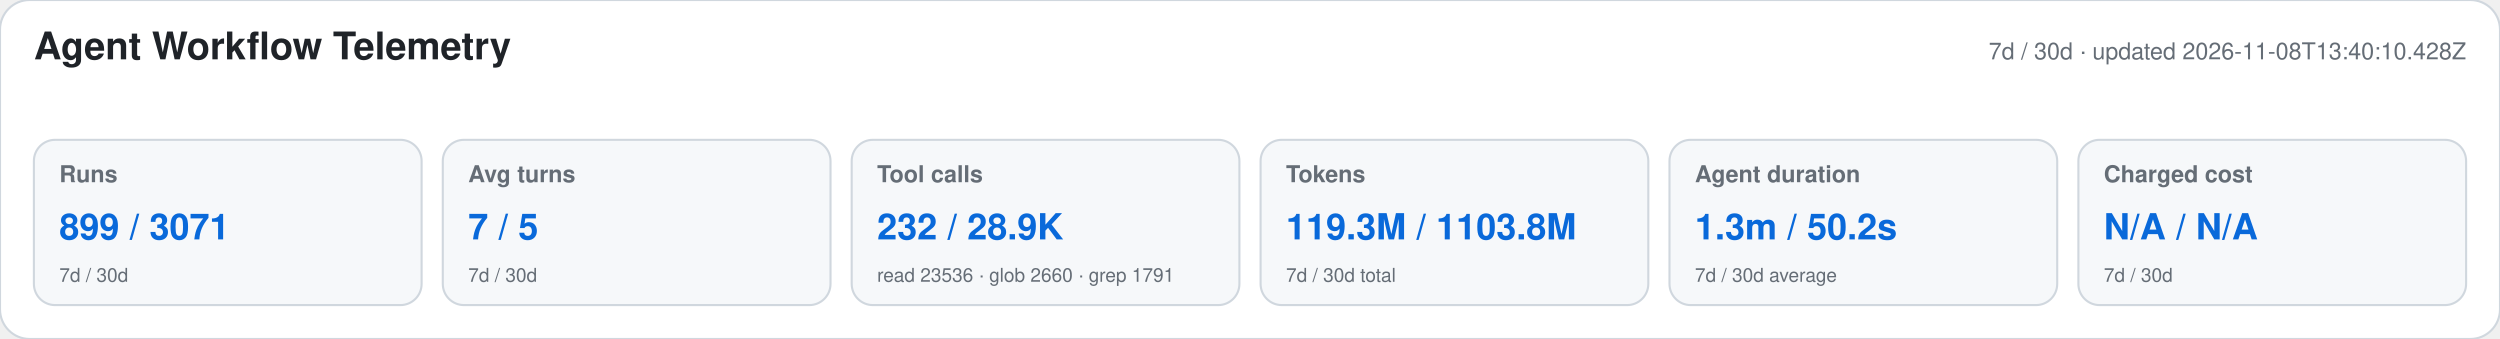
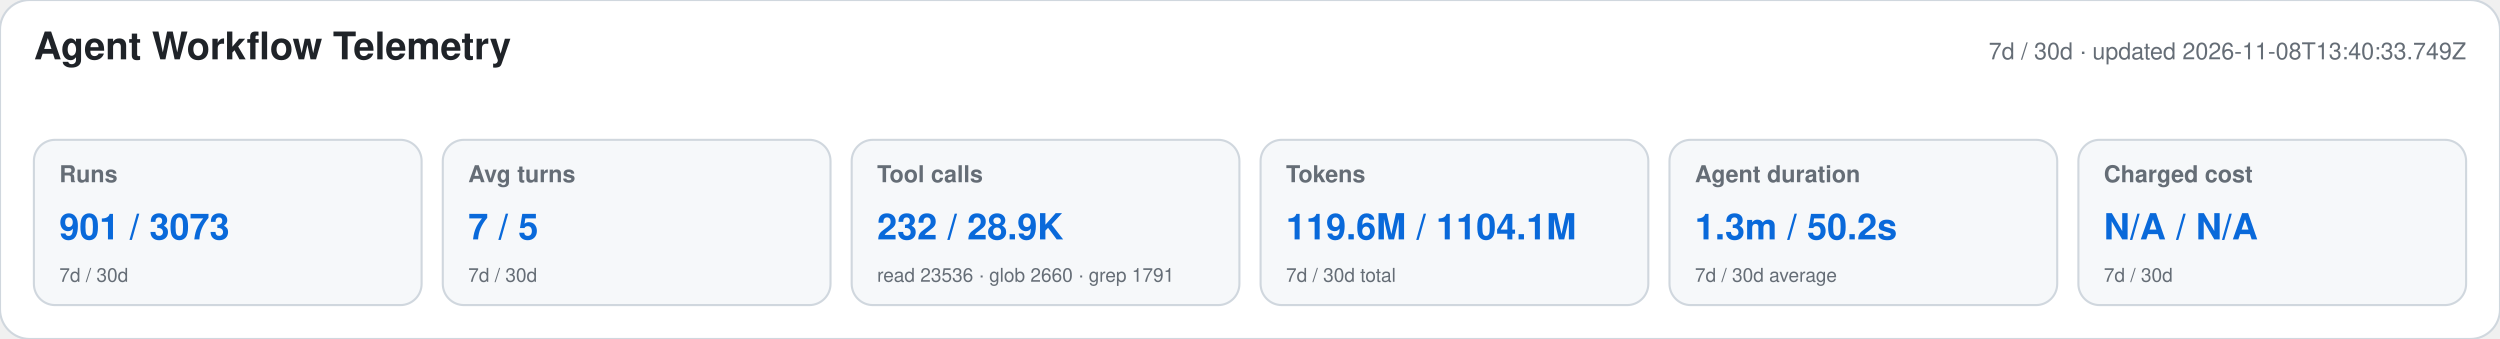
<svg xmlns="http://www.w3.org/2000/svg" width="1180" height="160" viewBox="0 0 1180 160" role="img" aria-labelledby="title desc">
  <style>text{font-family:-apple-system,BlinkMacSystemFont,"Segoe UI",Helvetica,Arial,sans-serif}.heading{font-size:18px;font-weight:650;fill:#1f2328}.meta,.label,.secondary{fill:#656d76}.meta,.label{font-size:11px}.label{font-weight:600}.primary{font-size:17px;font-weight:700;fill:#0969da}.secondary{font-size:9px}</style>
  <rect width="1180" height="160" rx="14" fill="#ffffff" stroke="#d0d7de" />
  <text x="16" y="28" class="heading">Agent Workflow Telemetry</text>
-   <text x="1164" y="28" text-anchor="end" class="meta">7d / 30d · updated 2026-11-08T13:40:10.428Z</text>
+   <text x="1164" y="28" text-anchor="end" class="meta">7d / 30d · updated 2026-11-08T13:40:33.749Z</text>
  <g>
    <rect x="16" y="66" width="183" height="78" rx="10" fill="#f6f8fa" stroke="#d0d7de" />
    <text x="28" y="86" class="label">Runs</text>
-     <text x="28" y="113" class="primary">899 / 3071</text>
+     <text x="28" y="113" class="primary">901 / 3073</text>
    <text x="28" y="133" class="secondary">7d / 30d</text>
  </g>
  <g>
    <rect x="209" y="66" width="183" height="78" rx="10" fill="#f6f8fa" stroke="#d0d7de" />
    <text x="221" y="86" class="label">Avg turns</text>
    <text x="221" y="113" class="primary">7 / 5</text>
    <text x="221" y="133" class="secondary">7d / 30d</text>
  </g>
  <g>
    <rect x="402" y="66" width="183" height="78" rx="10" fill="#f6f8fa" stroke="#d0d7de" />
    <text x="414" y="86" class="label">Tool calls</text>
    <text x="414" y="113" class="primary">232 / 28.9K</text>
    <text x="414" y="133" class="secondary">read 23536 · glob 2660 · grep 1791</text>
  </g>
  <g>
    <rect x="595" y="66" width="183" height="78" rx="10" fill="#f6f8fa" stroke="#d0d7de" />
    <text x="607" y="86" class="label">Tokens</text>
-     <text x="607" y="113" class="primary">119.3M / 1103.8M</text>
+     <text x="607" y="113" class="primary">119.6M / 1104.1M</text>
    <text x="607" y="133" class="secondary">7d / 30d total</text>
  </g>
  <g>
    <rect x="788" y="66" width="183" height="78" rx="10" fill="#f6f8fa" stroke="#d0d7de" />
    <text x="800" y="86" class="label">Agent duration</text>
    <text x="800" y="113" class="primary">1.3m / 50.2s</text>
    <text x="800" y="133" class="secondary">7d / 30d average</text>
  </g>
  <g>
    <rect x="981" y="66" width="183" height="78" rx="10" fill="#f6f8fa" stroke="#d0d7de" />
    <text x="993" y="86" class="label">Charged cost</text>
    <text x="993" y="113" class="primary">N/A / N/A</text>
    <text x="993" y="133" class="secondary">7d / 30d</text>
  </g>
</svg>
